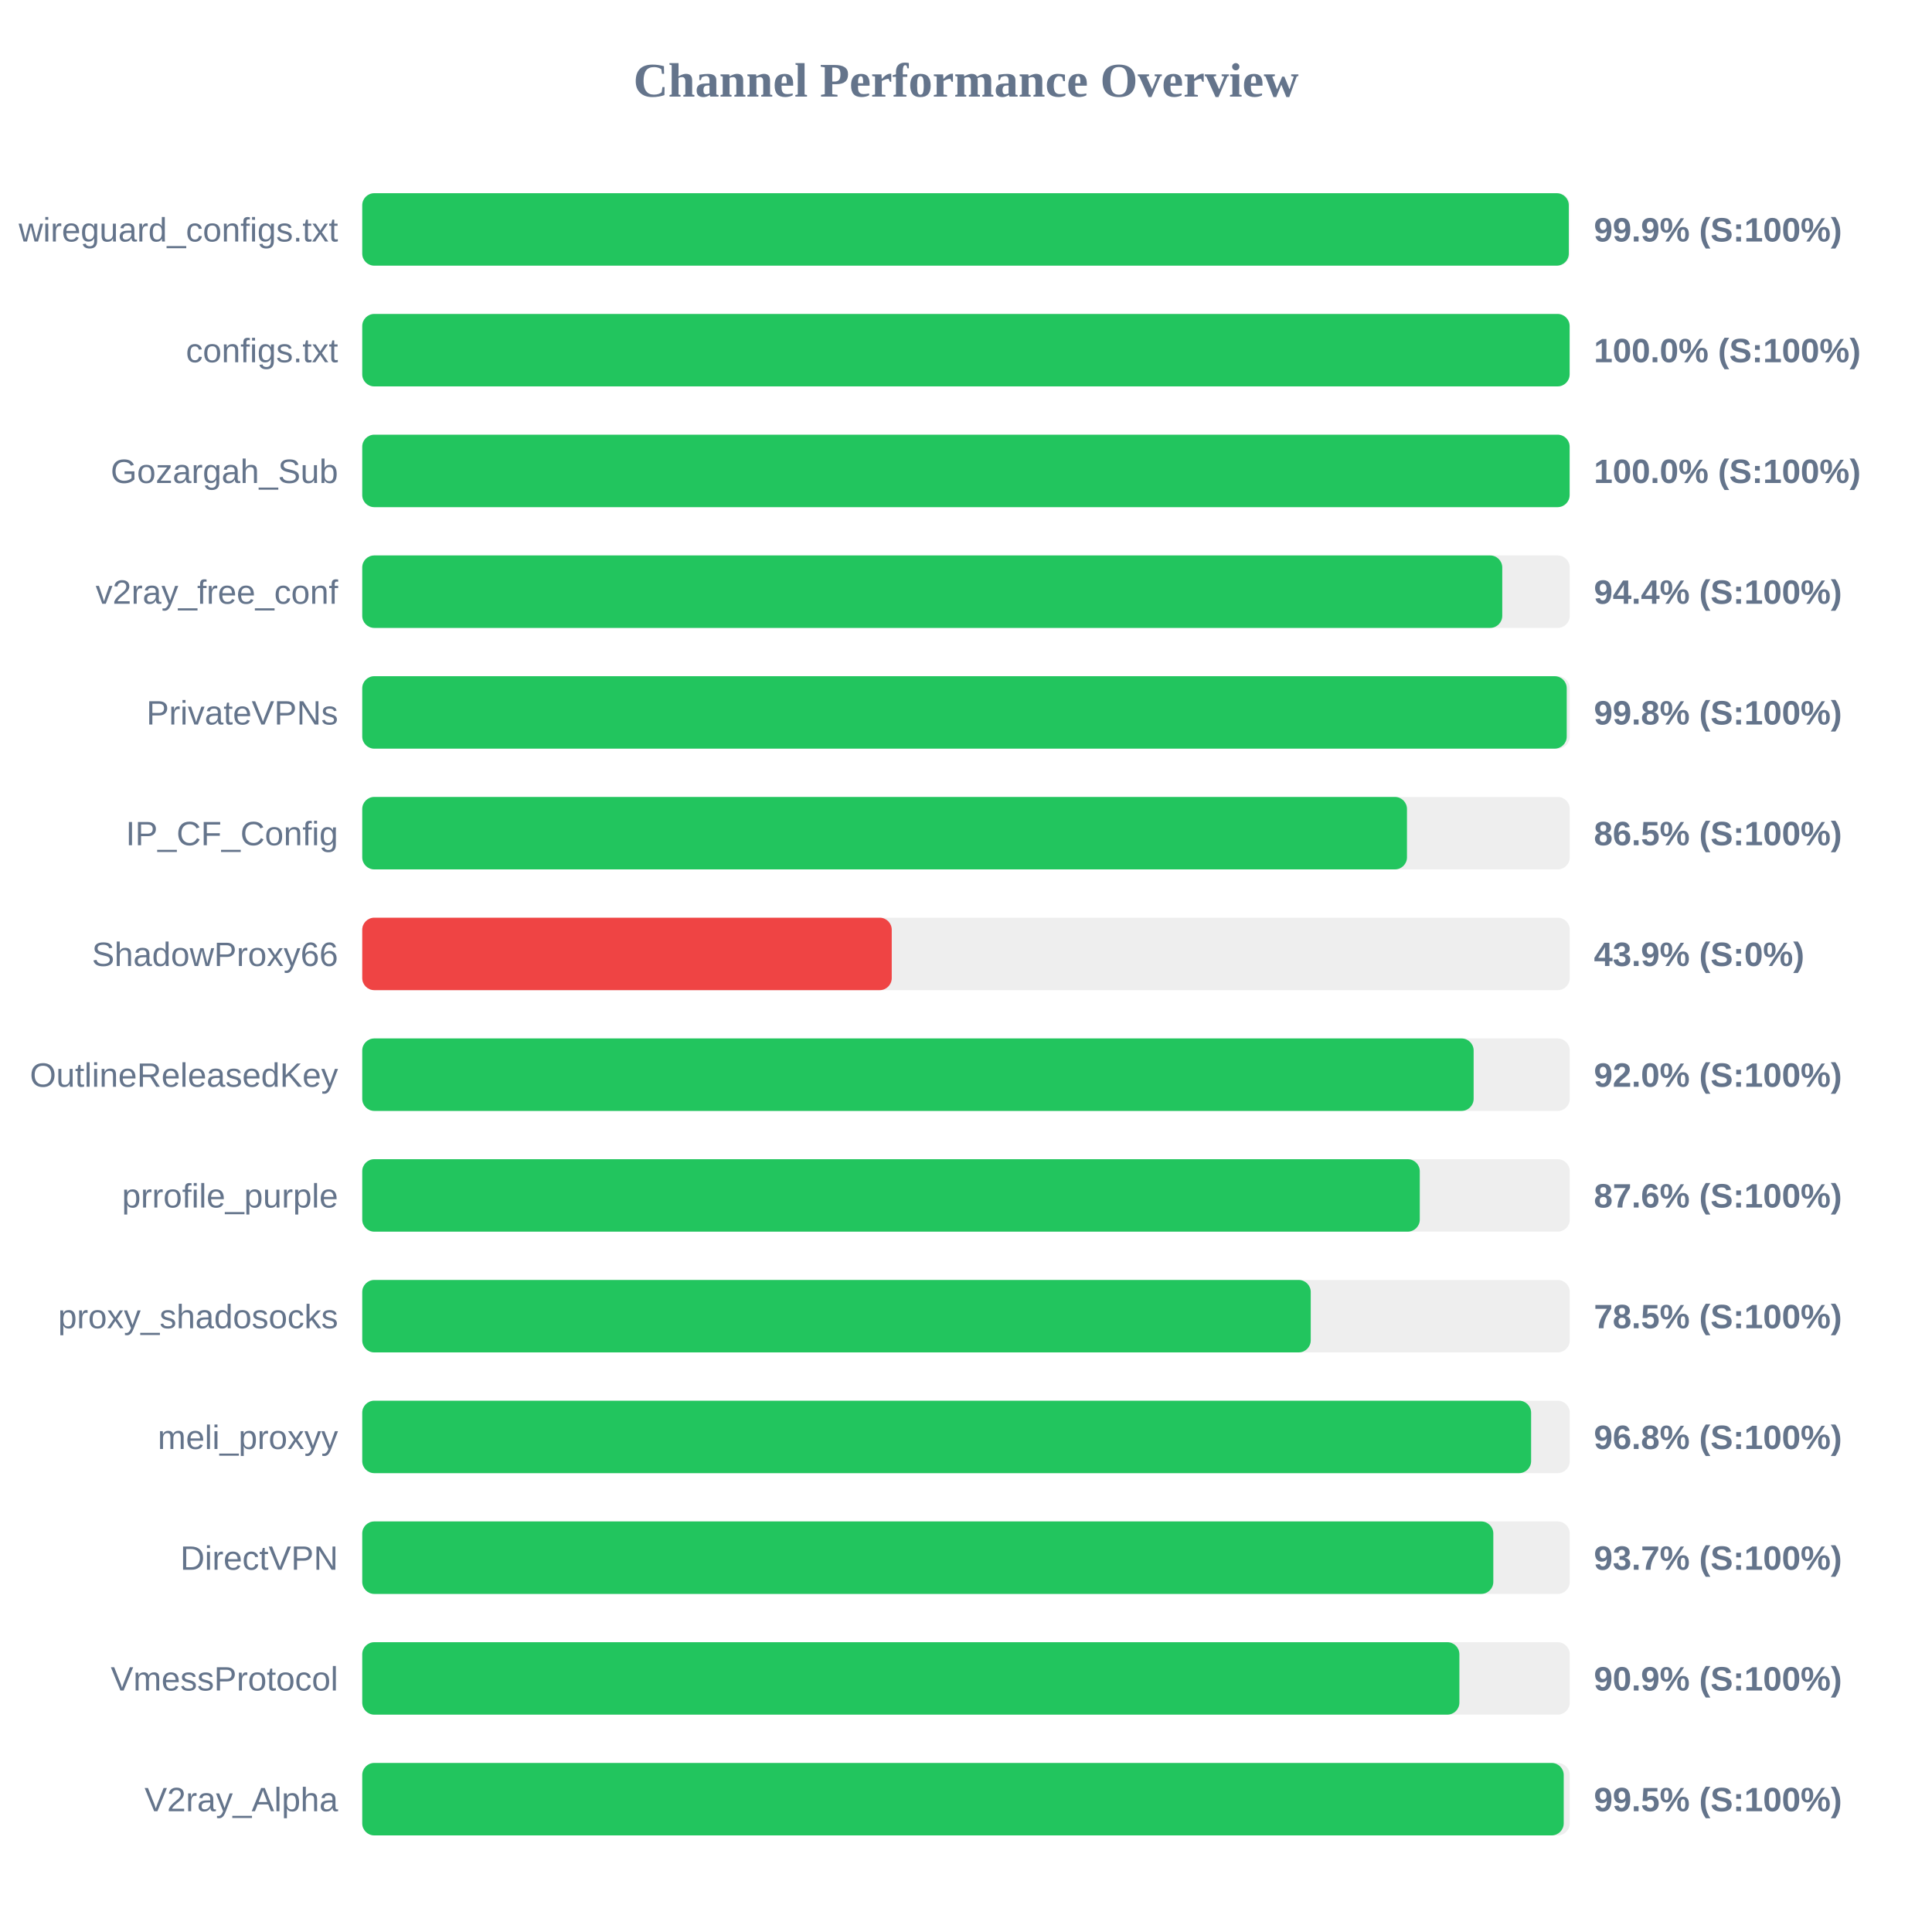
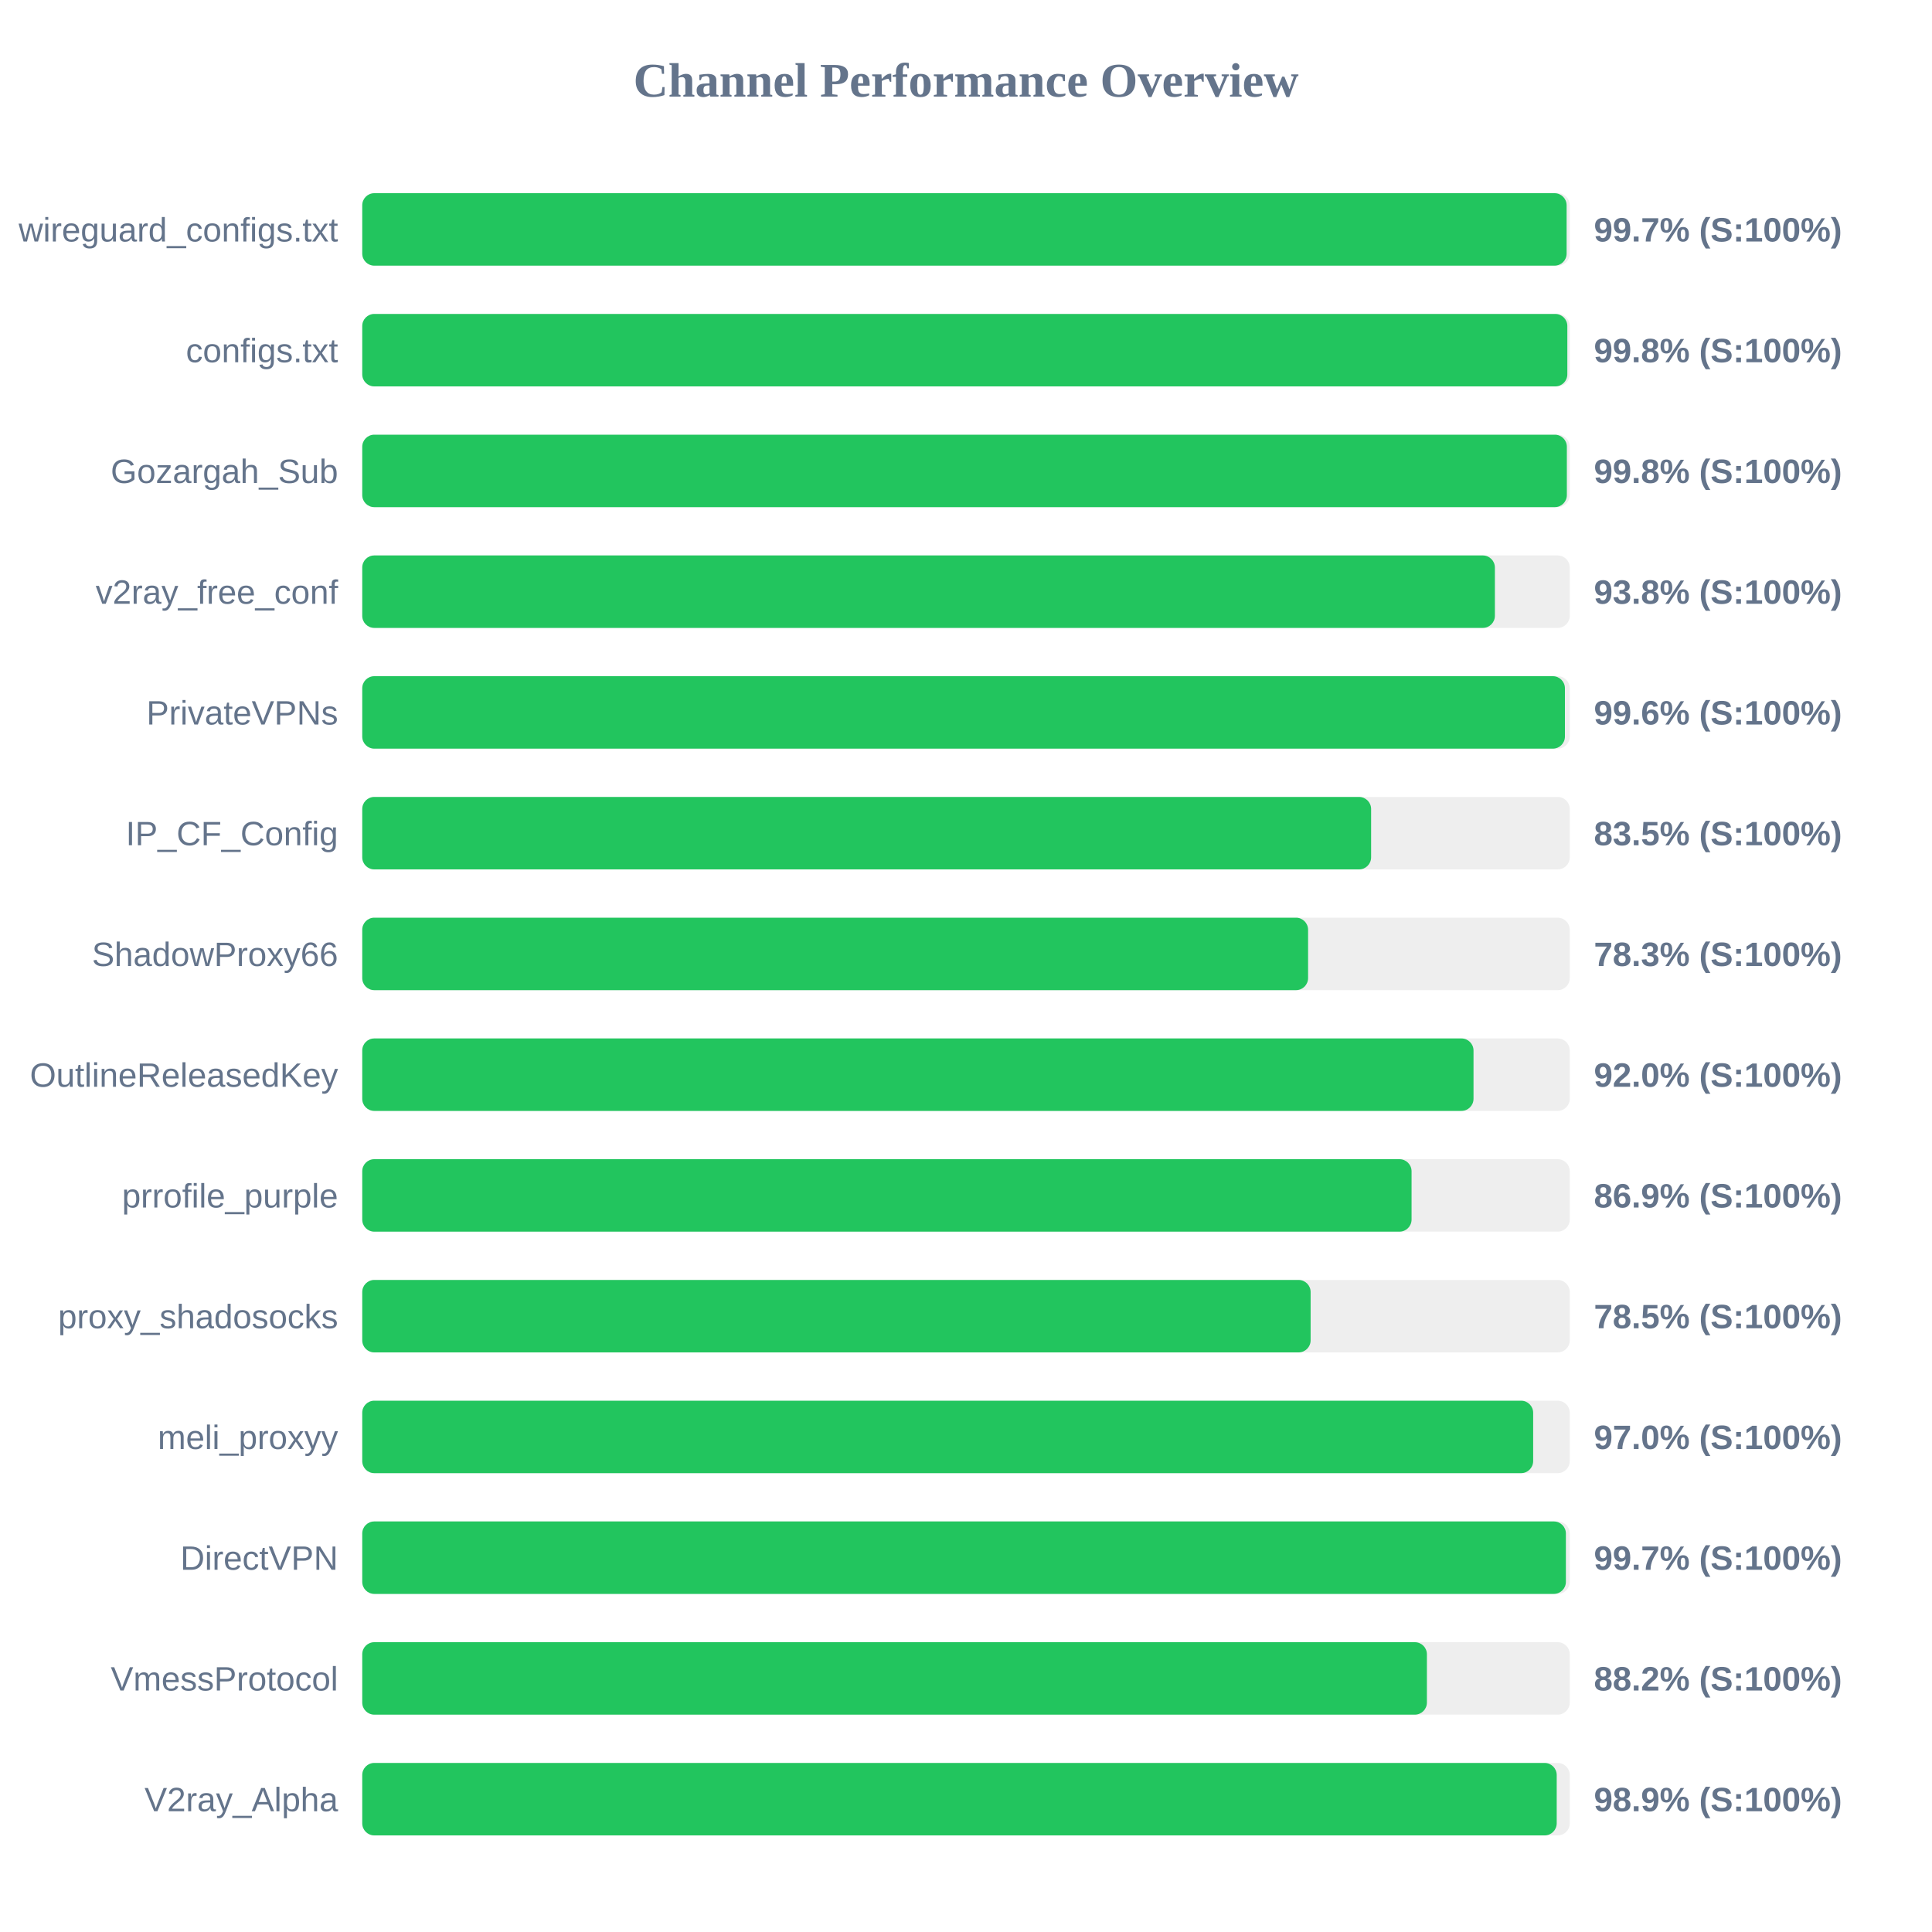
<svg xmlns="http://www.w3.org/2000/svg" width="800" height="800" version="1.1">
  <style>
        .row { font: 14px Arial; fill: #64748b; }
        .score { font: bold 14px Arial; fill: #64748b; }
    </style>
  <text x="400" y="40" text-anchor="middle" font-size="20px" font-weight="bold" fill="#64748b">Channel Performance Overview</text>
  <rect x="150" y="80" width="500" height="30" fill="#eee" rx="5" />
-   <rect x="150" y="80" width="499.6" height="30" fill="#22c55e" rx="5" />
+   <rect x="150" y="80" width="498.7" height="30" fill="#22c55e" rx="5" />
  <text x="140" y="100" text-anchor="end" class="row">wireguard_configs.txt</text>
-   <text x="660" y="100" text-anchor="start" class="score">99.9% (S:100%)</text>
+   <text x="660" y="100" text-anchor="start" class="score">99.7% (S:100%)</text>
  <rect x="150" y="130" width="500" height="30" fill="#eee" rx="5" />
-   <rect x="150" y="130" width="499.95" height="30" fill="#22c55e" rx="5" />
+   <rect x="150" y="130" width="499.0" height="30" fill="#22c55e" rx="5" />
  <text x="140" y="150" text-anchor="end" class="row">configs.txt</text>
-   <text x="660" y="150" text-anchor="start" class="score">100.0% (S:100%)</text>
+   <text x="660" y="150" text-anchor="start" class="score">99.8% (S:100%)</text>
  <rect x="150" y="180" width="500" height="30" fill="#eee" rx="5" />
-   <rect x="150" y="180" width="499.95" height="30" fill="#22c55e" rx="5" />
+   <rect x="150" y="180" width="498.8" height="30" fill="#22c55e" rx="5" />
  <text x="140" y="200" text-anchor="end" class="row">Gozargah_Sub</text>
-   <text x="660" y="200" text-anchor="start" class="score">100.0% (S:100%)</text>
+   <text x="660" y="200" text-anchor="start" class="score">99.8% (S:100%)</text>
  <rect x="150" y="230" width="500" height="30" fill="#eee" rx="5" />
-   <rect x="150" y="230" width="472.05" height="30" fill="#22c55e" rx="5" />
+   <rect x="150" y="230" width="469.0" height="30" fill="#22c55e" rx="5" />
  <text x="140" y="250" text-anchor="end" class="row">v2ray_free_conf</text>
-   <text x="660" y="250" text-anchor="start" class="score">94.4% (S:100%)</text>
+   <text x="660" y="250" text-anchor="start" class="score">93.8% (S:100%)</text>
  <rect x="150" y="280" width="500" height="30" fill="#eee" rx="5" />
-   <rect x="150" y="280" width="498.75" height="30" fill="#22c55e" rx="5" />
+   <rect x="150" y="280" width="498.0" height="30" fill="#22c55e" rx="5" />
  <text x="140" y="300" text-anchor="end" class="row">PrivateVPNs</text>
-   <text x="660" y="300" text-anchor="start" class="score">99.8% (S:100%)</text>
+   <text x="660" y="300" text-anchor="start" class="score">99.6% (S:100%)</text>
  <rect x="150" y="330" width="500" height="30" fill="#eee" rx="5" />
-   <rect x="150" y="330" width="432.6" height="30" fill="#22c55e" rx="5" />
+   <rect x="150" y="330" width="417.75" height="30" fill="#22c55e" rx="5" />
  <text x="140" y="350" text-anchor="end" class="row">IP_CF_Config</text>
-   <text x="660" y="350" text-anchor="start" class="score">86.5% (S:100%)</text>
+   <text x="660" y="350" text-anchor="start" class="score">83.5% (S:100%)</text>
  <rect x="150" y="380" width="500" height="30" fill="#eee" rx="5" />
-   <rect x="150" y="380" width="219.25" height="30" fill="#ef4444" rx="5" />
+   <rect x="150" y="380" width="391.65" height="30" fill="#22c55e" rx="5" />
  <text x="140" y="400" text-anchor="end" class="row">ShadowProxy66</text>
-   <text x="660" y="400" text-anchor="start" class="score">43.9% (S:0%)</text>
+   <text x="660" y="400" text-anchor="start" class="score">78.3% (S:100%)</text>
  <rect x="150" y="430" width="500" height="30" fill="#eee" rx="5" />
-   <rect x="150" y="430" width="460.2" height="30" fill="#22c55e" rx="5" />
+   <rect x="150" y="430" width="460.15" height="30" fill="#22c55e" rx="5" />
  <text x="140" y="450" text-anchor="end" class="row">OutlineReleasedKey</text>
  <text x="660" y="450" text-anchor="start" class="score">92.0% (S:100%)</text>
  <rect x="150" y="480" width="500" height="30" fill="#eee" rx="5" />
-   <rect x="150" y="480" width="437.9" height="30" fill="#22c55e" rx="5" />
+   <rect x="150" y="480" width="434.5" height="30" fill="#22c55e" rx="5" />
  <text x="140" y="500" text-anchor="end" class="row">prrofile_purple</text>
-   <text x="660" y="500" text-anchor="start" class="score">87.6% (S:100%)</text>
+   <text x="660" y="500" text-anchor="start" class="score">86.9% (S:100%)</text>
  <rect x="150" y="530" width="500" height="30" fill="#eee" rx="5" />
-   <rect x="150" y="530" width="392.75" height="30" fill="#22c55e" rx="5" />
+   <rect x="150" y="530" width="392.7" height="30" fill="#22c55e" rx="5" />
  <text x="140" y="550" text-anchor="end" class="row">proxy_shadosocks</text>
  <text x="660" y="550" text-anchor="start" class="score">78.5% (S:100%)</text>
  <rect x="150" y="580" width="500" height="30" fill="#eee" rx="5" />
-   <rect x="150" y="580" width="484.0" height="30" fill="#22c55e" rx="5" />
+   <rect x="150" y="580" width="484.85" height="30" fill="#22c55e" rx="5" />
  <text x="140" y="600" text-anchor="end" class="row">meli_proxyy</text>
-   <text x="660" y="600" text-anchor="start" class="score">96.8% (S:100%)</text>
+   <text x="660" y="600" text-anchor="start" class="score">97.0% (S:100%)</text>
  <rect x="150" y="630" width="500" height="30" fill="#eee" rx="5" />
-   <rect x="150" y="630" width="468.35" height="30" fill="#22c55e" rx="5" />
+   <rect x="150" y="630" width="498.4" height="30" fill="#22c55e" rx="5" />
  <text x="140" y="650" text-anchor="end" class="row">DirectVPN</text>
-   <text x="660" y="650" text-anchor="start" class="score">93.7% (S:100%)</text>
+   <text x="660" y="650" text-anchor="start" class="score">99.7% (S:100%)</text>
  <rect x="150" y="680" width="500" height="30" fill="#eee" rx="5" />
-   <rect x="150" y="680" width="454.3" height="30" fill="#22c55e" rx="5" />
+   <rect x="150" y="680" width="440.85" height="30" fill="#22c55e" rx="5" />
  <text x="140" y="700" text-anchor="end" class="row">VmessProtocol</text>
-   <text x="660" y="700" text-anchor="start" class="score">90.9% (S:100%)</text>
+   <text x="660" y="700" text-anchor="start" class="score">88.2% (S:100%)</text>
  <rect x="150" y="730" width="500" height="30" fill="#eee" rx="5" />
-   <rect x="150" y="730" width="497.5" height="30" fill="#22c55e" rx="5" />
+   <rect x="150" y="730" width="494.6" height="30" fill="#22c55e" rx="5" />
  <text x="140" y="750" text-anchor="end" class="row">V2ray_Alpha</text>
-   <text x="660" y="750" text-anchor="start" class="score">99.5% (S:100%)</text>
+   <text x="660" y="750" text-anchor="start" class="score">98.9% (S:100%)</text>
</svg>
